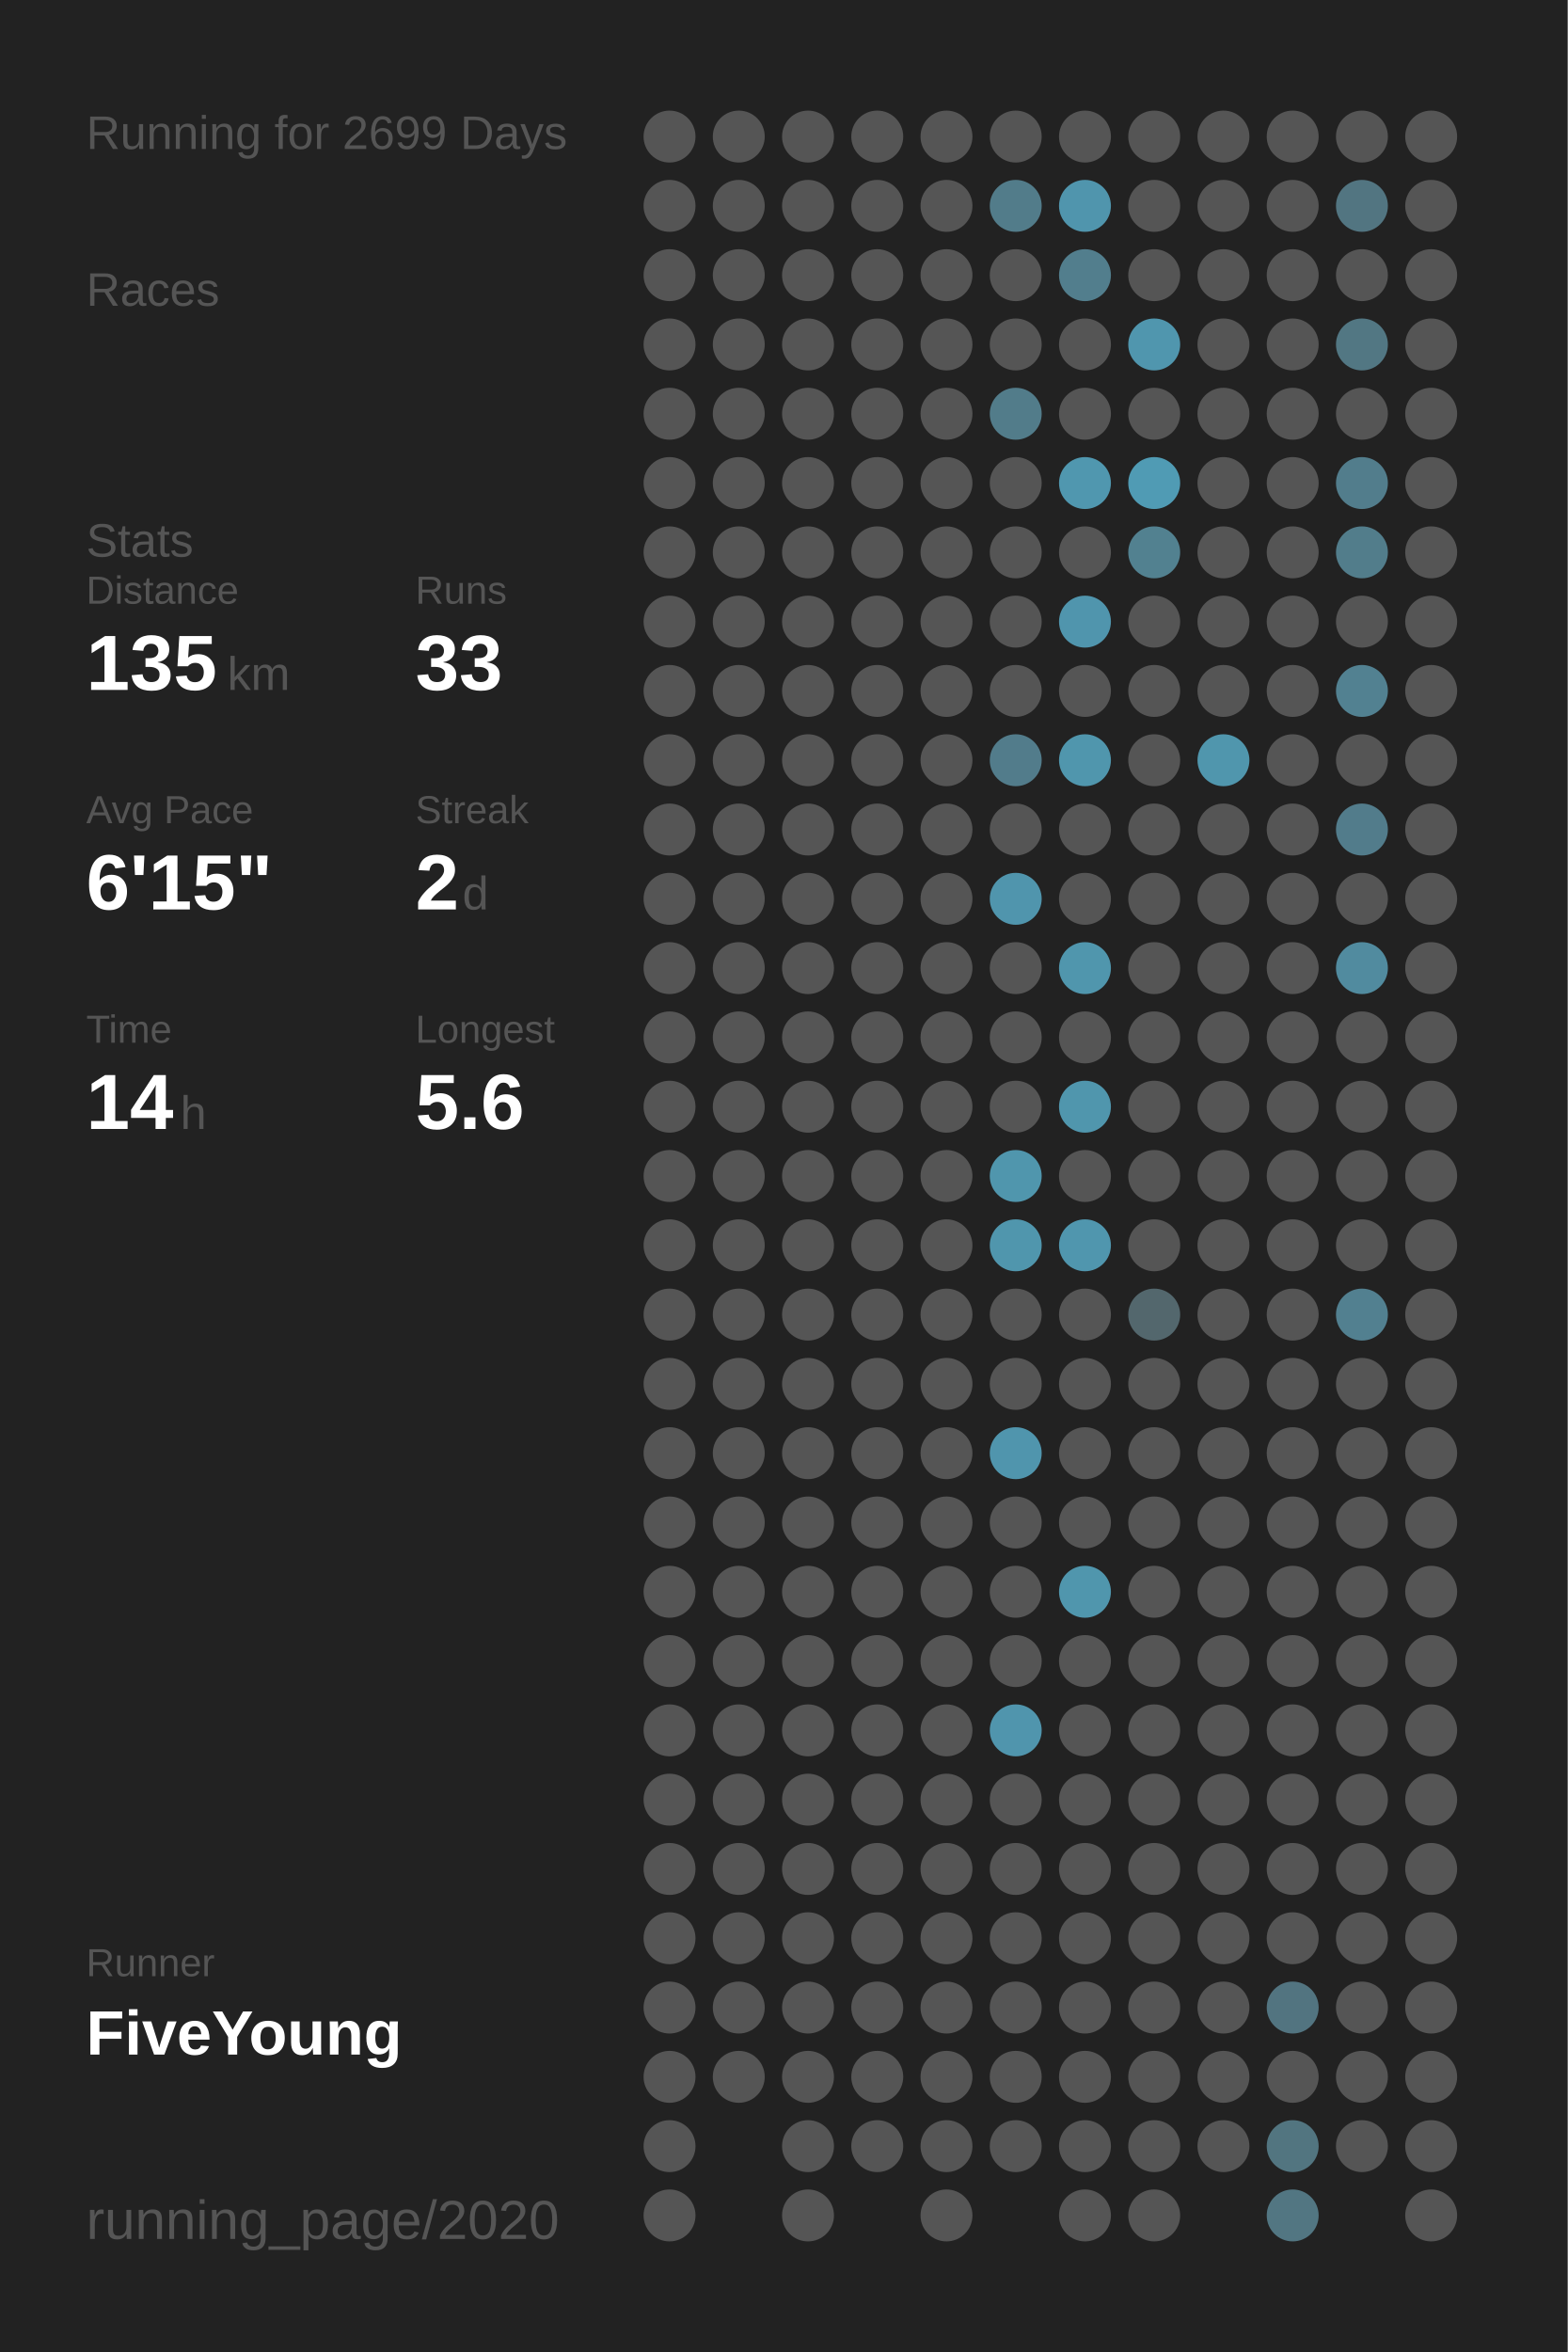
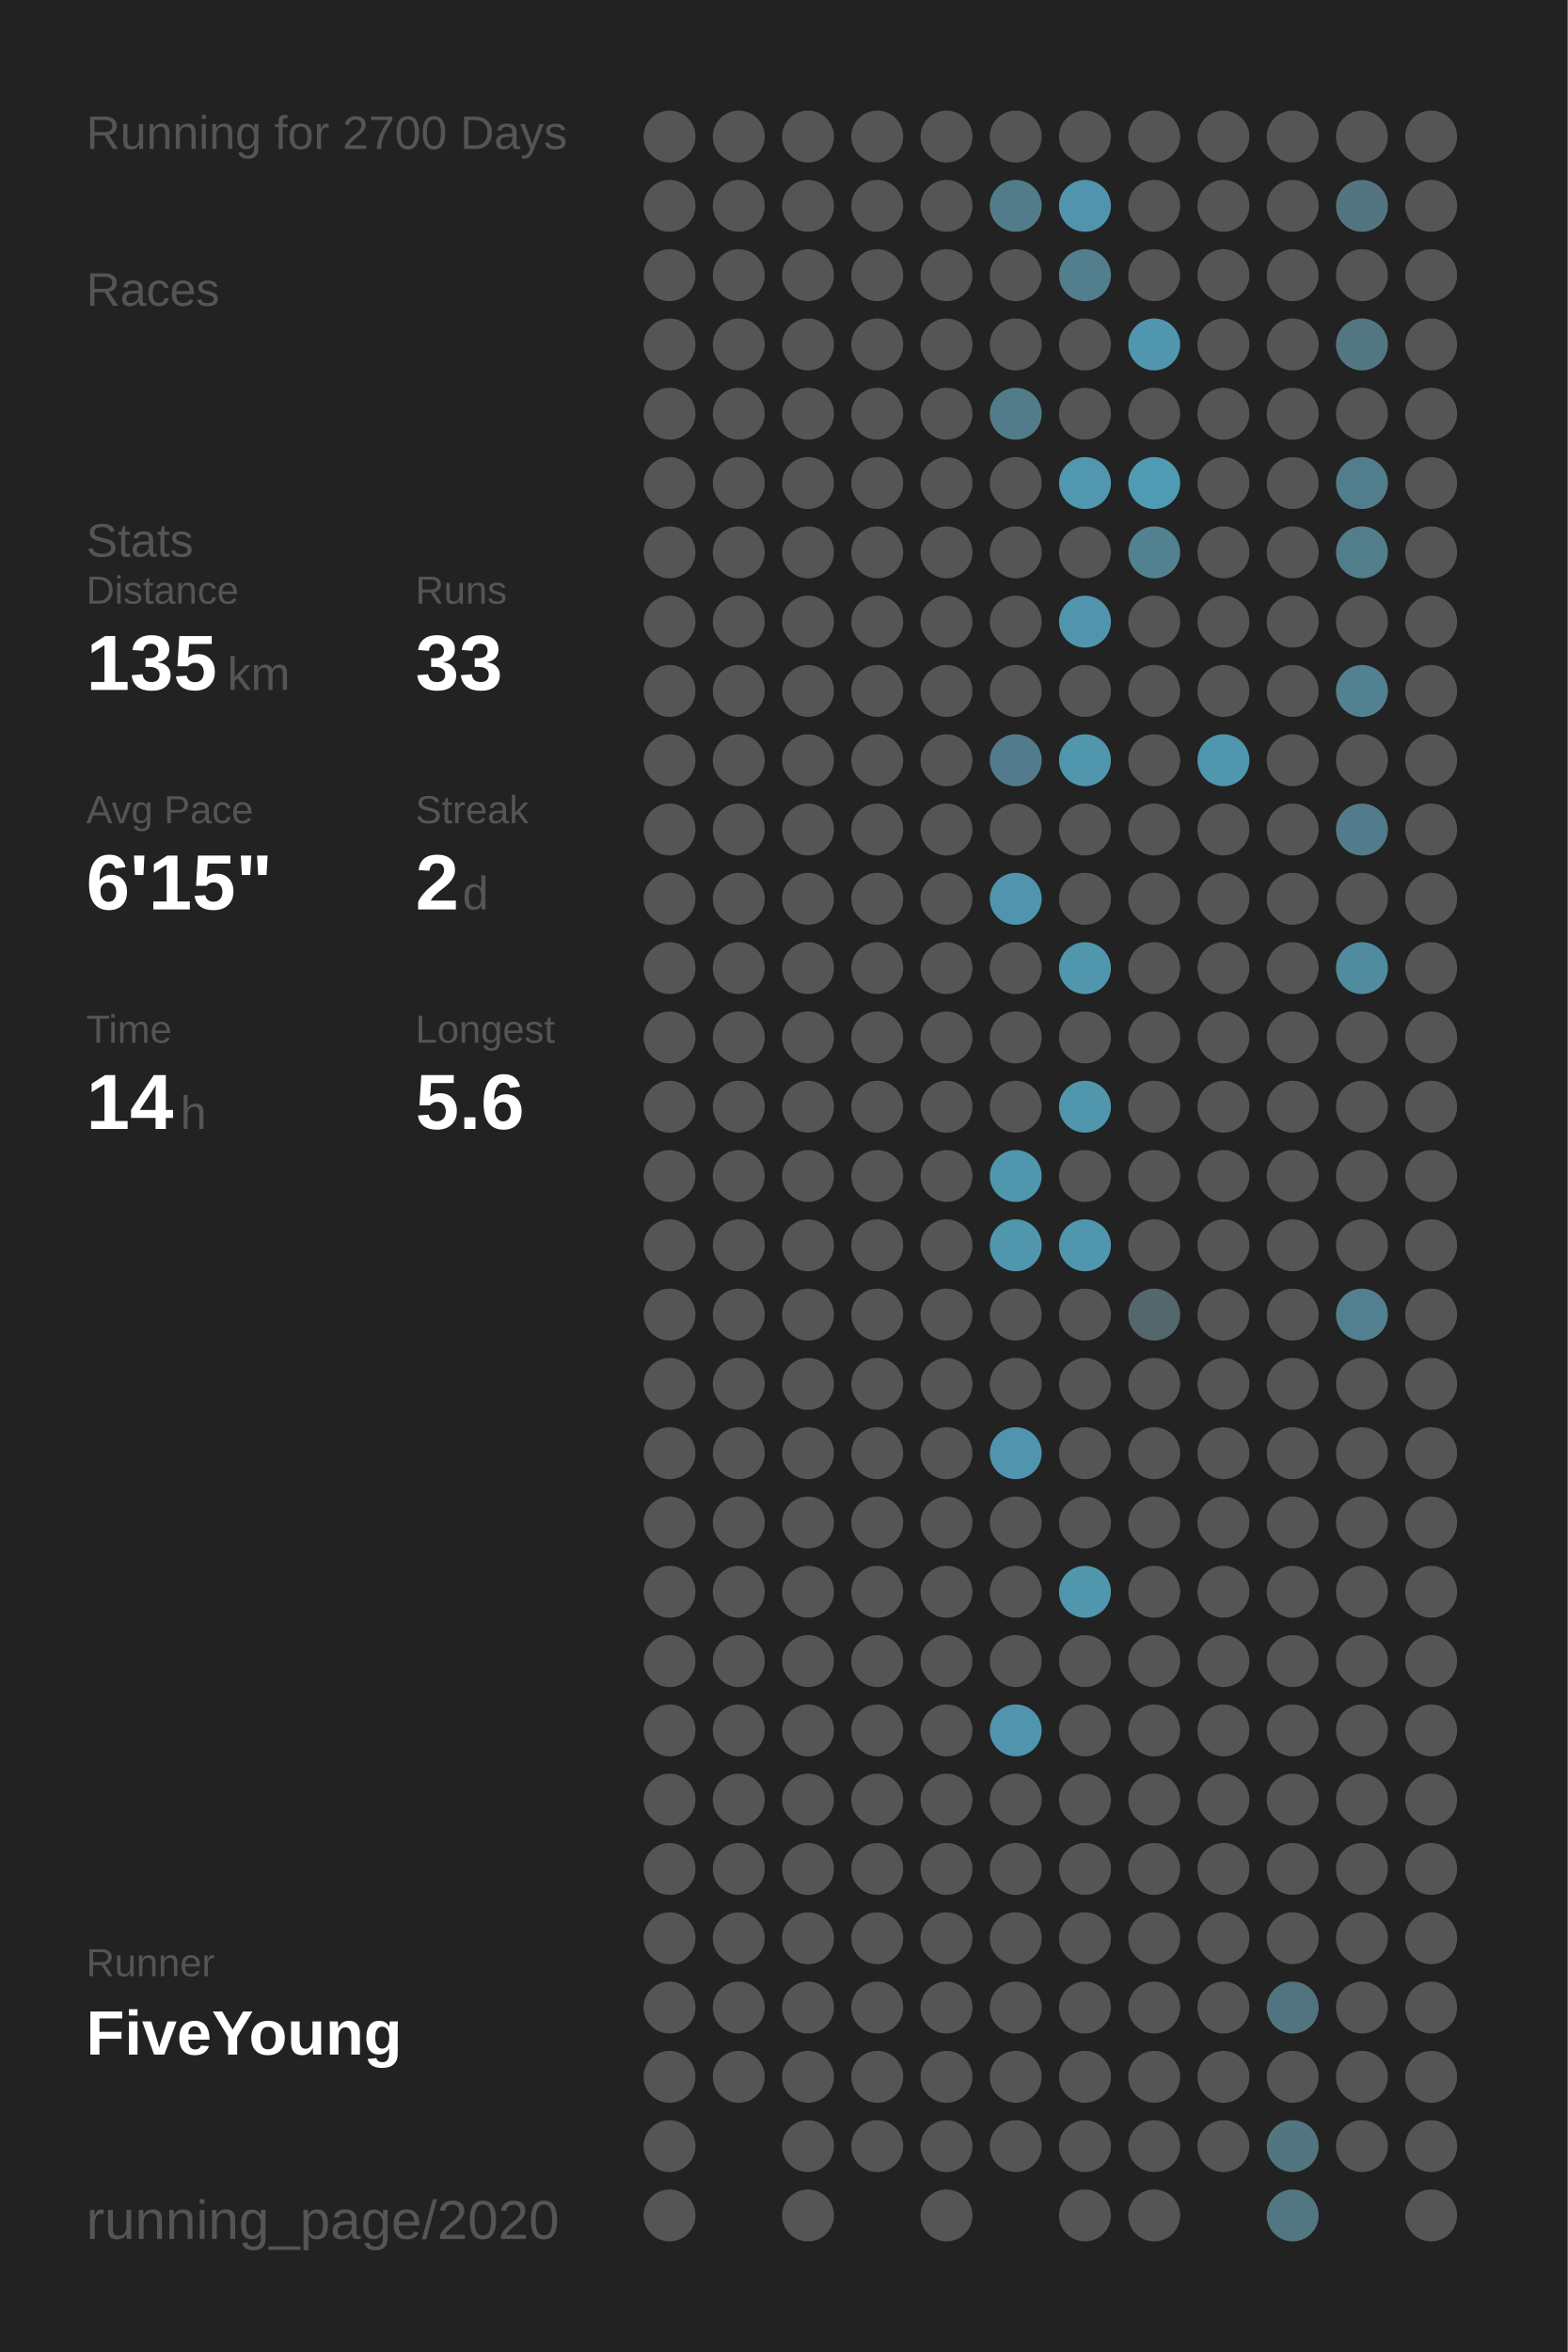
<svg xmlns="http://www.w3.org/2000/svg" baseProfile="full" height="300mm" version="1.1" viewBox="0,0,200,300" width="200mm">
  <defs />
  <rect fill="#222222" height="300" width="200" x="0" y="0" />
-   <text fill="#555555" style="font-size:6px; font-family:Arial;" x="11" y="19">Running for 2699 Days</text>
+   <text fill="#555555" style="font-size:6px; font-family:Arial;" x="11" y="19">Running for 2700 Days</text>
  <text fill="#555555" style="font-size:6px; font-family:Arial;" x="11" y="39">Races</text>
  <text fill="#555555" style="font-size:6px; font-family:Arial;" x="11" y="71">Stats</text>
  <text fill="#555555" style="font-size:5px; font-family:Arial;" x="11" y="77">Distance</text>
  <text fill="#FFFFFF" style="font-size:10px; font-family:Arial; font-weight:bold;" x="11" y="88">135</text>
  <text fill="#555555" style="font-size:6px; font-family:Arial;" x="29" y="88">km</text>
  <text fill="#555555" style="font-size:5px; font-family:Arial;" x="53" y="77">Runs</text>
  <text fill="#FFFFFF" style="font-size:10px; font-family:Arial; font-weight:bold;" x="53" y="88">33</text>
  <text fill="#555555" style="font-size:5px; font-family:Arial;" x="11" y="105">Avg Pace</text>
  <text fill="#FFFFFF" style="font-size:10px; font-family:Arial; font-weight:bold;" x="11" y="116">6'15"</text>
  <text fill="#555555" style="font-size:5px; font-family:Arial;" x="53" y="105">Streak</text>
  <text fill="#FFFFFF" style="font-size:10px; font-family:Arial; font-weight:bold;" x="53" y="116">2</text>
  <text fill="#555555" style="font-size:6px; font-family:Arial;" x="59" y="116">d</text>
  <text fill="#555555" style="font-size:5px; font-family:Arial;" x="11" y="133">Time</text>
  <text fill="#FFFFFF" style="font-size:10px; font-family:Arial; font-weight:bold;" x="11" y="144">14</text>
  <text fill="#555555" style="font-size:6px; font-family:Arial;" x="23" y="144">h</text>
  <text fill="#555555" style="font-size:5px; font-family:Arial;" x="53" y="133">Longest</text>
  <text fill="#FFFFFF" style="font-size:10px; font-family:Arial; font-weight:bold;" x="53" y="144">5.6</text>
  <text fill="#555555" style="font-size:5px; font-family:Arial;" x="11" y="252.065">Runner</text>
  <text fill="#FFFFFF" style="font-size:8px; font-family:Arial; font-weight:bold;" x="11" y="262.065">FiveYoung</text>
  <text fill="#555555" style="font-size:7px; font-family:Arial;" x="11" y="285.581">running_page/2020</text>
  <circle cx="85.417" cy="17.419" fill="#555555" r="3.312" />
  <circle cx="85.417" cy="26.258" fill="#555555" r="3.312" />
  <circle cx="85.417" cy="35.097" fill="#555555" r="3.312" />
  <circle cx="85.417" cy="43.935" fill="#555555" r="3.312" />
  <circle cx="85.417" cy="52.774" fill="#555555" r="3.312" />
  <circle cx="85.417" cy="61.613" fill="#555555" r="3.312" />
  <circle cx="85.417" cy="70.452" fill="#555555" r="3.312" />
  <circle cx="85.417" cy="79.29" fill="#555555" r="3.312" />
  <circle cx="85.417" cy="88.129" fill="#555555" r="3.312" />
  <circle cx="85.417" cy="96.968" fill="#555555" r="3.312" />
  <circle cx="85.417" cy="105.806" fill="#555555" r="3.312" />
  <circle cx="85.417" cy="114.645" fill="#555555" r="3.312" />
  <circle cx="85.417" cy="123.484" fill="#555555" r="3.312" />
  <circle cx="85.417" cy="132.323" fill="#555555" r="3.312" />
  <circle cx="85.417" cy="141.161" fill="#555555" r="3.312" />
  <circle cx="85.417" cy="150" fill="#555555" r="3.312" />
  <circle cx="85.417" cy="158.839" fill="#555555" r="3.312" />
  <circle cx="85.417" cy="167.677" fill="#555555" r="3.312" />
  <circle cx="85.417" cy="176.516" fill="#555555" r="3.312" />
  <circle cx="85.417" cy="185.355" fill="#555555" r="3.312" />
  <circle cx="85.417" cy="194.194" fill="#555555" r="3.312" />
  <circle cx="85.417" cy="203.032" fill="#555555" r="3.312" />
  <circle cx="85.417" cy="211.871" fill="#555555" r="3.312" />
  <circle cx="85.417" cy="220.71" fill="#555555" r="3.312" />
  <circle cx="85.417" cy="229.548" fill="#555555" r="3.312" />
  <circle cx="85.417" cy="238.387" fill="#555555" r="3.312" />
  <circle cx="85.417" cy="247.226" fill="#555555" r="3.312" />
  <circle cx="85.417" cy="256.065" fill="#555555" r="3.312" />
  <circle cx="85.417" cy="264.903" fill="#555555" r="3.312" />
  <circle cx="85.417" cy="273.742" fill="#555555" r="3.312" />
  <circle cx="85.417" cy="282.581" fill="#555555" r="3.312" />
  <circle cx="94.25" cy="17.419" fill="#555555" r="3.312" />
  <circle cx="94.25" cy="26.258" fill="#555555" r="3.312" />
  <circle cx="94.25" cy="35.097" fill="#555555" r="3.312" />
  <circle cx="94.25" cy="43.935" fill="#555555" r="3.312" />
  <circle cx="94.25" cy="52.774" fill="#555555" r="3.312" />
  <circle cx="94.25" cy="61.613" fill="#555555" r="3.312" />
  <circle cx="94.25" cy="70.452" fill="#555555" r="3.312" />
  <circle cx="94.25" cy="79.29" fill="#555555" r="3.312" />
  <circle cx="94.25" cy="88.129" fill="#555555" r="3.312" />
  <circle cx="94.25" cy="96.968" fill="#555555" r="3.312" />
  <circle cx="94.25" cy="105.806" fill="#555555" r="3.312" />
  <circle cx="94.25" cy="114.645" fill="#555555" r="3.312" />
  <circle cx="94.25" cy="123.484" fill="#555555" r="3.312" />
  <circle cx="94.25" cy="132.323" fill="#555555" r="3.312" />
  <circle cx="94.25" cy="141.161" fill="#555555" r="3.312" />
  <circle cx="94.25" cy="150" fill="#555555" r="3.312" />
  <circle cx="94.25" cy="158.839" fill="#555555" r="3.312" />
  <circle cx="94.25" cy="167.677" fill="#555555" r="3.312" />
  <circle cx="94.25" cy="176.516" fill="#555555" r="3.312" />
  <circle cx="94.25" cy="185.355" fill="#555555" r="3.312" />
  <circle cx="94.25" cy="194.194" fill="#555555" r="3.312" />
  <circle cx="94.25" cy="203.032" fill="#555555" r="3.312" />
  <circle cx="94.25" cy="211.871" fill="#555555" r="3.312" />
  <circle cx="94.25" cy="220.71" fill="#555555" r="3.312" />
  <circle cx="94.25" cy="229.548" fill="#555555" r="3.312" />
  <circle cx="94.25" cy="238.387" fill="#555555" r="3.312" />
  <circle cx="94.25" cy="247.226" fill="#555555" r="3.312" />
  <circle cx="94.25" cy="256.065" fill="#555555" r="3.312" />
  <circle cx="94.25" cy="264.903" fill="#555555" r="3.312" />
  <circle cx="103.083" cy="17.419" fill="#555555" r="3.312" />
  <circle cx="103.083" cy="26.258" fill="#555555" r="3.312" />
  <circle cx="103.083" cy="35.097" fill="#555555" r="3.312" />
  <circle cx="103.083" cy="43.935" fill="#555555" r="3.312" />
  <circle cx="103.083" cy="52.774" fill="#555555" r="3.312" />
  <circle cx="103.083" cy="61.613" fill="#555555" r="3.312" />
  <circle cx="103.083" cy="70.452" fill="#555555" r="3.312" />
  <circle cx="103.083" cy="79.29" fill="#555555" r="3.312" />
  <circle cx="103.083" cy="88.129" fill="#555555" r="3.312" />
  <circle cx="103.083" cy="96.968" fill="#555555" r="3.312" />
  <circle cx="103.083" cy="105.806" fill="#555555" r="3.312" />
  <circle cx="103.083" cy="114.645" fill="#555555" r="3.312" />
  <circle cx="103.083" cy="123.484" fill="#555555" r="3.312" />
  <circle cx="103.083" cy="132.323" fill="#555555" r="3.312" />
  <circle cx="103.083" cy="141.161" fill="#555555" r="3.312" />
  <circle cx="103.083" cy="150" fill="#555555" r="3.312" />
  <circle cx="103.083" cy="158.839" fill="#555555" r="3.312" />
  <circle cx="103.083" cy="167.677" fill="#555555" r="3.312" />
  <circle cx="103.083" cy="176.516" fill="#555555" r="3.312" />
  <circle cx="103.083" cy="185.355" fill="#555555" r="3.312" />
  <circle cx="103.083" cy="194.194" fill="#555555" r="3.312" />
  <circle cx="103.083" cy="203.032" fill="#555555" r="3.312" />
  <circle cx="103.083" cy="211.871" fill="#555555" r="3.312" />
  <circle cx="103.083" cy="220.71" fill="#555555" r="3.312" />
  <circle cx="103.083" cy="229.548" fill="#555555" r="3.312" />
  <circle cx="103.083" cy="238.387" fill="#555555" r="3.312" />
  <circle cx="103.083" cy="247.226" fill="#555555" r="3.312" />
  <circle cx="103.083" cy="256.065" fill="#555555" r="3.312" />
  <circle cx="103.083" cy="264.903" fill="#555555" r="3.312" />
  <circle cx="103.083" cy="273.742" fill="#555555" r="3.312" />
  <circle cx="103.083" cy="282.581" fill="#555555" r="3.312" />
  <circle cx="111.917" cy="17.419" fill="#555555" r="3.312" />
  <circle cx="111.917" cy="26.258" fill="#555555" r="3.312" />
  <circle cx="111.917" cy="35.097" fill="#555555" r="3.312" />
  <circle cx="111.917" cy="43.935" fill="#555555" r="3.312" />
  <circle cx="111.917" cy="52.774" fill="#555555" r="3.312" />
  <circle cx="111.917" cy="61.613" fill="#555555" r="3.312" />
  <circle cx="111.917" cy="70.452" fill="#555555" r="3.312" />
  <circle cx="111.917" cy="79.29" fill="#555555" r="3.312" />
  <circle cx="111.917" cy="88.129" fill="#555555" r="3.312" />
  <circle cx="111.917" cy="96.968" fill="#555555" r="3.312" />
  <circle cx="111.917" cy="105.806" fill="#555555" r="3.312" />
  <circle cx="111.917" cy="114.645" fill="#555555" r="3.312" />
  <circle cx="111.917" cy="123.484" fill="#555555" r="3.312" />
  <circle cx="111.917" cy="132.323" fill="#555555" r="3.312" />
  <circle cx="111.917" cy="141.161" fill="#555555" r="3.312" />
  <circle cx="111.917" cy="150" fill="#555555" r="3.312" />
  <circle cx="111.917" cy="158.839" fill="#555555" r="3.312" />
  <circle cx="111.917" cy="167.677" fill="#555555" r="3.312" />
  <circle cx="111.917" cy="176.516" fill="#555555" r="3.312" />
  <circle cx="111.917" cy="185.355" fill="#555555" r="3.312" />
  <circle cx="111.917" cy="194.194" fill="#555555" r="3.312" />
  <circle cx="111.917" cy="203.032" fill="#555555" r="3.312" />
  <circle cx="111.917" cy="211.871" fill="#555555" r="3.312" />
  <circle cx="111.917" cy="220.71" fill="#555555" r="3.312" />
  <circle cx="111.917" cy="229.548" fill="#555555" r="3.312" />
  <circle cx="111.917" cy="238.387" fill="#555555" r="3.312" />
  <circle cx="111.917" cy="247.226" fill="#555555" r="3.312" />
  <circle cx="111.917" cy="256.065" fill="#555555" r="3.312" />
  <circle cx="111.917" cy="264.903" fill="#555555" r="3.312" />
  <circle cx="111.917" cy="273.742" fill="#555555" r="3.312" />
  <circle cx="120.75" cy="17.419" fill="#555555" r="3.312" />
  <circle cx="120.75" cy="26.258" fill="#555555" r="3.312" />
  <circle cx="120.75" cy="35.097" fill="#555555" r="3.312" />
  <circle cx="120.75" cy="43.935" fill="#555555" r="3.312" />
  <circle cx="120.75" cy="52.774" fill="#555555" r="3.312" />
  <circle cx="120.75" cy="61.613" fill="#555555" r="3.312" />
  <circle cx="120.75" cy="70.452" fill="#555555" r="3.312" />
  <circle cx="120.75" cy="79.29" fill="#555555" r="3.312" />
  <circle cx="120.75" cy="88.129" fill="#555555" r="3.312" />
  <circle cx="120.75" cy="96.968" fill="#555555" r="3.312" />
  <circle cx="120.75" cy="105.806" fill="#555555" r="3.312" />
  <circle cx="120.75" cy="114.645" fill="#555555" r="3.312" />
  <circle cx="120.75" cy="123.484" fill="#555555" r="3.312" />
  <circle cx="120.75" cy="132.323" fill="#555555" r="3.312" />
  <circle cx="120.75" cy="141.161" fill="#555555" r="3.312" />
  <circle cx="120.75" cy="150" fill="#555555" r="3.312" />
  <circle cx="120.75" cy="158.839" fill="#555555" r="3.312" />
  <circle cx="120.75" cy="167.677" fill="#555555" r="3.312" />
  <circle cx="120.75" cy="176.516" fill="#555555" r="3.312" />
  <circle cx="120.75" cy="185.355" fill="#555555" r="3.312" />
  <circle cx="120.75" cy="194.194" fill="#555555" r="3.312" />
  <circle cx="120.75" cy="203.032" fill="#555555" r="3.312" />
  <circle cx="120.75" cy="211.871" fill="#555555" r="3.312" />
  <circle cx="120.75" cy="220.71" fill="#555555" r="3.312" />
  <circle cx="120.75" cy="229.548" fill="#555555" r="3.312" />
  <circle cx="120.75" cy="238.387" fill="#555555" r="3.312" />
  <circle cx="120.75" cy="247.226" fill="#555555" r="3.312" />
  <circle cx="120.75" cy="256.065" fill="#555555" r="3.312" />
  <circle cx="120.75" cy="264.903" fill="#555555" r="3.312" />
  <circle cx="120.75" cy="273.742" fill="#555555" r="3.312" />
  <circle cx="120.75" cy="282.581" fill="#555555" r="3.312" />
  <circle cx="129.583" cy="17.419" fill="#555555" r="3.312" />
  <circle cx="129.583" cy="26.258" fill="#527c8a" r="3.312" />
  <circle cx="129.583" cy="35.097" fill="#555555" r="3.312" />
  <circle cx="129.583" cy="43.935" fill="#555555" r="3.312" />
  <circle cx="129.583" cy="52.774" fill="#527c8a" r="3.312" />
  <circle cx="129.583" cy="61.613" fill="#555555" r="3.312" />
  <circle cx="129.583" cy="70.452" fill="#555555" r="3.312" />
  <circle cx="129.583" cy="79.29" fill="#555555" r="3.312" />
  <circle cx="129.583" cy="88.129" fill="#555555" r="3.312" />
  <circle cx="129.583" cy="96.968" fill="#527c8b" r="3.312" />
  <circle cx="129.583" cy="105.806" fill="#555555" r="3.312" />
  <circle cx="129.583" cy="114.645" fill="#5095ad" r="3.312" />
  <circle cx="129.583" cy="123.484" fill="#555555" r="3.312" />
  <circle cx="129.583" cy="132.323" fill="#555555" r="3.312" />
  <circle cx="129.583" cy="141.161" fill="#555555" r="3.312" />
  <circle cx="129.583" cy="150" fill="#5096ad" r="3.312" />
  <circle cx="129.583" cy="158.839" fill="#5096ad" r="3.312" />
  <circle cx="129.583" cy="167.677" fill="#555555" r="3.312" />
  <circle cx="129.583" cy="176.516" fill="#555555" r="3.312" />
  <circle cx="129.583" cy="185.355" fill="#5095ad" r="3.312" />
  <circle cx="129.583" cy="194.194" fill="#555555" r="3.312" />
  <circle cx="129.583" cy="203.032" fill="#555555" r="3.312" />
  <circle cx="129.583" cy="211.871" fill="#555555" r="3.312" />
  <circle cx="129.583" cy="220.71" fill="#5095ad" r="3.312" />
  <circle cx="129.583" cy="229.548" fill="#555555" r="3.312" />
  <circle cx="129.583" cy="238.387" fill="#555555" r="3.312" />
  <circle cx="129.583" cy="247.226" fill="#555555" r="3.312" />
  <circle cx="129.583" cy="256.065" fill="#555555" r="3.312" />
  <circle cx="129.583" cy="264.903" fill="#555555" r="3.312" />
  <circle cx="129.583" cy="273.742" fill="#555555" r="3.312" />
  <circle cx="138.417" cy="17.419" fill="#555555" r="3.312" />
  <circle cx="138.417" cy="26.258" fill="#5095ad" r="3.312" />
  <circle cx="138.417" cy="35.097" fill="#527e8d" r="3.312" />
  <circle cx="138.417" cy="43.935" fill="#555555" r="3.312" />
  <circle cx="138.417" cy="52.774" fill="#555555" r="3.312" />
  <circle cx="138.417" cy="61.613" fill="#5097af" r="3.312" />
  <circle cx="138.417" cy="70.452" fill="#555555" r="3.312" />
  <circle cx="138.417" cy="79.29" fill="#5095ad" r="3.312" />
  <circle cx="138.417" cy="88.129" fill="#555555" r="3.312" />
  <circle cx="138.417" cy="96.968" fill="#5096ad" r="3.312" />
  <circle cx="138.417" cy="105.806" fill="#555555" r="3.312" />
  <circle cx="138.417" cy="114.645" fill="#555555" r="3.312" />
  <circle cx="138.417" cy="123.484" fill="#5096ad" r="3.312" />
  <circle cx="138.417" cy="132.323" fill="#555555" r="3.312" />
  <circle cx="138.417" cy="141.161" fill="#5096ad" r="3.312" />
  <circle cx="138.417" cy="150" fill="#555555" r="3.312" />
  <circle cx="138.417" cy="158.839" fill="#5096ae" r="3.312" />
  <circle cx="138.417" cy="167.677" fill="#555555" r="3.312" />
  <circle cx="138.417" cy="176.516" fill="#555555" r="3.312" />
  <circle cx="138.417" cy="185.355" fill="#555555" r="3.312" />
  <circle cx="138.417" cy="194.194" fill="#555555" r="3.312" />
  <circle cx="138.417" cy="203.032" fill="#5096ad" r="3.312" />
  <circle cx="138.417" cy="211.871" fill="#555555" r="3.312" />
  <circle cx="138.417" cy="220.71" fill="#555555" r="3.312" />
  <circle cx="138.417" cy="229.548" fill="#555555" r="3.312" />
  <circle cx="138.417" cy="238.387" fill="#555555" r="3.312" />
  <circle cx="138.417" cy="247.226" fill="#555555" r="3.312" />
  <circle cx="138.417" cy="256.065" fill="#555555" r="3.312" />
  <circle cx="138.417" cy="264.903" fill="#555555" r="3.312" />
  <circle cx="138.417" cy="273.742" fill="#555555" r="3.312" />
  <circle cx="138.417" cy="282.581" fill="#555555" r="3.312" />
  <circle cx="147.25" cy="17.419" fill="#555555" r="3.312" />
  <circle cx="147.25" cy="26.258" fill="#555555" r="3.312" />
  <circle cx="147.25" cy="35.097" fill="#555555" r="3.312" />
  <circle cx="147.25" cy="43.935" fill="#5096ae" r="3.312" />
  <circle cx="147.25" cy="52.774" fill="#555555" r="3.312" />
  <circle cx="147.25" cy="61.613" fill="#509bb4" r="3.312" />
  <circle cx="147.25" cy="70.452" fill="#528190" r="3.312" />
  <circle cx="147.25" cy="79.29" fill="#555555" r="3.312" />
  <circle cx="147.25" cy="88.129" fill="#555555" r="3.312" />
  <circle cx="147.25" cy="96.968" fill="#555555" r="3.312" />
  <circle cx="147.25" cy="105.806" fill="#555555" r="3.312" />
  <circle cx="147.25" cy="114.645" fill="#555555" r="3.312" />
  <circle cx="147.25" cy="123.484" fill="#555555" r="3.312" />
  <circle cx="147.25" cy="132.323" fill="#555555" r="3.312" />
  <circle cx="147.25" cy="141.161" fill="#555555" r="3.312" />
  <circle cx="147.25" cy="150" fill="#555555" r="3.312" />
  <circle cx="147.25" cy="158.839" fill="#555555" r="3.312" />
  <circle cx="147.25" cy="167.677" fill="#53676d" r="3.312" />
  <circle cx="147.25" cy="176.516" fill="#555555" r="3.312" />
  <circle cx="147.25" cy="185.355" fill="#555555" r="3.312" />
  <circle cx="147.25" cy="194.194" fill="#555555" r="3.312" />
  <circle cx="147.25" cy="203.032" fill="#555555" r="3.312" />
  <circle cx="147.25" cy="211.871" fill="#555555" r="3.312" />
  <circle cx="147.25" cy="220.71" fill="#555555" r="3.312" />
  <circle cx="147.25" cy="229.548" fill="#555555" r="3.312" />
  <circle cx="147.25" cy="238.387" fill="#555555" r="3.312" />
  <circle cx="147.25" cy="247.226" fill="#555555" r="3.312" />
  <circle cx="147.25" cy="256.065" fill="#555555" r="3.312" />
  <circle cx="147.25" cy="264.903" fill="#555555" r="3.312" />
  <circle cx="147.25" cy="273.742" fill="#555555" r="3.312" />
  <circle cx="147.25" cy="282.581" fill="#555555" r="3.312" />
  <circle cx="156.083" cy="17.419" fill="#555555" r="3.312" />
  <circle cx="156.083" cy="26.258" fill="#555555" r="3.312" />
  <circle cx="156.083" cy="35.097" fill="#555555" r="3.312" />
  <circle cx="156.083" cy="43.935" fill="#555555" r="3.312" />
  <circle cx="156.083" cy="52.774" fill="#555555" r="3.312" />
  <circle cx="156.083" cy="61.613" fill="#555555" r="3.312" />
  <circle cx="156.083" cy="70.452" fill="#555555" r="3.312" />
  <circle cx="156.083" cy="79.29" fill="#555555" r="3.312" />
  <circle cx="156.083" cy="88.129" fill="#555555" r="3.312" />
  <circle cx="156.083" cy="96.968" fill="#5096ad" r="3.312" />
  <circle cx="156.083" cy="105.806" fill="#555555" r="3.312" />
  <circle cx="156.083" cy="114.645" fill="#555555" r="3.312" />
  <circle cx="156.083" cy="123.484" fill="#555555" r="3.312" />
  <circle cx="156.083" cy="132.323" fill="#555555" r="3.312" />
  <circle cx="156.083" cy="141.161" fill="#555555" r="3.312" />
  <circle cx="156.083" cy="150" fill="#555555" r="3.312" />
  <circle cx="156.083" cy="158.839" fill="#555555" r="3.312" />
  <circle cx="156.083" cy="167.677" fill="#555555" r="3.312" />
  <circle cx="156.083" cy="176.516" fill="#555555" r="3.312" />
  <circle cx="156.083" cy="185.355" fill="#555555" r="3.312" />
  <circle cx="156.083" cy="194.194" fill="#555555" r="3.312" />
  <circle cx="156.083" cy="203.032" fill="#555555" r="3.312" />
  <circle cx="156.083" cy="211.871" fill="#555555" r="3.312" />
  <circle cx="156.083" cy="220.71" fill="#555555" r="3.312" />
  <circle cx="156.083" cy="229.548" fill="#555555" r="3.312" />
  <circle cx="156.083" cy="238.387" fill="#555555" r="3.312" />
  <circle cx="156.083" cy="247.226" fill="#555555" r="3.312" />
  <circle cx="156.083" cy="256.065" fill="#555555" r="3.312" />
  <circle cx="156.083" cy="264.903" fill="#555555" r="3.312" />
  <circle cx="156.083" cy="273.742" fill="#555555" r="3.312" />
  <circle cx="164.917" cy="17.419" fill="#555555" r="3.312" />
  <circle cx="164.917" cy="26.258" fill="#555555" r="3.312" />
  <circle cx="164.917" cy="35.097" fill="#555555" r="3.312" />
  <circle cx="164.917" cy="43.935" fill="#555555" r="3.312" />
  <circle cx="164.917" cy="52.774" fill="#555555" r="3.312" />
  <circle cx="164.917" cy="61.613" fill="#555555" r="3.312" />
  <circle cx="164.917" cy="70.452" fill="#555555" r="3.312" />
  <circle cx="164.917" cy="79.29" fill="#555555" r="3.312" />
  <circle cx="164.917" cy="88.129" fill="#555555" r="3.312" />
  <circle cx="164.917" cy="96.968" fill="#555555" r="3.312" />
  <circle cx="164.917" cy="105.806" fill="#555555" r="3.312" />
  <circle cx="164.917" cy="114.645" fill="#555555" r="3.312" />
  <circle cx="164.917" cy="123.484" fill="#555555" r="3.312" />
  <circle cx="164.917" cy="132.323" fill="#555555" r="3.312" />
  <circle cx="164.917" cy="141.161" fill="#555555" r="3.312" />
  <circle cx="164.917" cy="150" fill="#555555" r="3.312" />
  <circle cx="164.917" cy="158.839" fill="#555555" r="3.312" />
  <circle cx="164.917" cy="167.677" fill="#555555" r="3.312" />
  <circle cx="164.917" cy="176.516" fill="#555555" r="3.312" />
  <circle cx="164.917" cy="185.355" fill="#555555" r="3.312" />
  <circle cx="164.917" cy="194.194" fill="#555555" r="3.312" />
  <circle cx="164.917" cy="203.032" fill="#555555" r="3.312" />
  <circle cx="164.917" cy="211.871" fill="#555555" r="3.312" />
  <circle cx="164.917" cy="220.71" fill="#555555" r="3.312" />
  <circle cx="164.917" cy="229.548" fill="#555555" r="3.312" />
  <circle cx="164.917" cy="238.387" fill="#555555" r="3.312" />
  <circle cx="164.917" cy="247.226" fill="#555555" r="3.312" />
  <circle cx="164.917" cy="256.065" fill="#527480" r="3.312" />
  <circle cx="164.917" cy="264.903" fill="#555555" r="3.312" />
  <circle cx="164.917" cy="273.742" fill="#527580" r="3.312" />
  <circle cx="164.917" cy="282.581" fill="#527682" r="3.312" />
  <circle cx="173.75" cy="17.419" fill="#555555" r="3.312" />
  <circle cx="173.75" cy="26.258" fill="#527581" r="3.312" />
  <circle cx="173.75" cy="35.097" fill="#555555" r="3.312" />
  <circle cx="173.75" cy="43.935" fill="#527783" r="3.312" />
  <circle cx="173.75" cy="52.774" fill="#555555" r="3.312" />
  <circle cx="173.75" cy="61.613" fill="#527d8c" r="3.312" />
  <circle cx="173.75" cy="70.452" fill="#527d8b" r="3.312" />
  <circle cx="173.75" cy="79.29" fill="#555555" r="3.312" />
  <circle cx="173.75" cy="88.129" fill="#528191" r="3.312" />
  <circle cx="173.75" cy="96.968" fill="#555555" r="3.312" />
  <circle cx="173.75" cy="105.806" fill="#527c8b" r="3.312" />
  <circle cx="173.75" cy="114.645" fill="#555555" r="3.312" />
  <circle cx="173.75" cy="123.484" fill="#518b9f" r="3.312" />
  <circle cx="173.75" cy="132.323" fill="#555555" r="3.312" />
  <circle cx="173.75" cy="141.161" fill="#555555" r="3.312" />
  <circle cx="173.75" cy="150" fill="#555555" r="3.312" />
  <circle cx="173.75" cy="158.839" fill="#555555" r="3.312" />
  <circle cx="173.75" cy="167.677" fill="#528090" r="3.312" />
  <circle cx="173.75" cy="176.516" fill="#555555" r="3.312" />
  <circle cx="173.75" cy="185.355" fill="#555555" r="3.312" />
  <circle cx="173.75" cy="194.194" fill="#555555" r="3.312" />
  <circle cx="173.75" cy="203.032" fill="#555555" r="3.312" />
  <circle cx="173.75" cy="211.871" fill="#555555" r="3.312" />
  <circle cx="173.75" cy="220.71" fill="#555555" r="3.312" />
  <circle cx="173.75" cy="229.548" fill="#555555" r="3.312" />
  <circle cx="173.75" cy="238.387" fill="#555555" r="3.312" />
  <circle cx="173.75" cy="247.226" fill="#555555" r="3.312" />
  <circle cx="173.75" cy="256.065" fill="#555555" r="3.312" />
  <circle cx="173.75" cy="264.903" fill="#555555" r="3.312" />
  <circle cx="173.75" cy="273.742" fill="#555555" r="3.312" />
  <circle cx="182.583" cy="17.419" fill="#555555" r="3.312" />
  <circle cx="182.583" cy="26.258" fill="#555555" r="3.312" />
  <circle cx="182.583" cy="35.097" fill="#555555" r="3.312" />
  <circle cx="182.583" cy="43.935" fill="#555555" r="3.312" />
  <circle cx="182.583" cy="52.774" fill="#555555" r="3.312" />
  <circle cx="182.583" cy="61.613" fill="#555555" r="3.312" />
  <circle cx="182.583" cy="70.452" fill="#555555" r="3.312" />
  <circle cx="182.583" cy="79.29" fill="#555555" r="3.312" />
  <circle cx="182.583" cy="88.129" fill="#555555" r="3.312" />
  <circle cx="182.583" cy="96.968" fill="#555555" r="3.312" />
  <circle cx="182.583" cy="105.806" fill="#555555" r="3.312" />
  <circle cx="182.583" cy="114.645" fill="#555555" r="3.312" />
  <circle cx="182.583" cy="123.484" fill="#555555" r="3.312" />
  <circle cx="182.583" cy="132.323" fill="#555555" r="3.312" />
  <circle cx="182.583" cy="141.161" fill="#555555" r="3.312" />
  <circle cx="182.583" cy="150" fill="#555555" r="3.312" />
  <circle cx="182.583" cy="158.839" fill="#555555" r="3.312" />
  <circle cx="182.583" cy="167.677" fill="#555555" r="3.312" />
  <circle cx="182.583" cy="176.516" fill="#555555" r="3.312" />
  <circle cx="182.583" cy="185.355" fill="#555555" r="3.312" />
  <circle cx="182.583" cy="194.194" fill="#555555" r="3.312" />
  <circle cx="182.583" cy="203.032" fill="#555555" r="3.312" />
  <circle cx="182.583" cy="211.871" fill="#555555" r="3.312" />
  <circle cx="182.583" cy="220.71" fill="#555555" r="3.312" />
  <circle cx="182.583" cy="229.548" fill="#555555" r="3.312" />
  <circle cx="182.583" cy="238.387" fill="#555555" r="3.312" />
  <circle cx="182.583" cy="247.226" fill="#555555" r="3.312" />
  <circle cx="182.583" cy="256.065" fill="#555555" r="3.312" />
  <circle cx="182.583" cy="264.903" fill="#555555" r="3.312" />
  <circle cx="182.583" cy="273.742" fill="#555555" r="3.312" />
  <circle cx="182.583" cy="282.581" fill="#555555" r="3.312" />
</svg>
